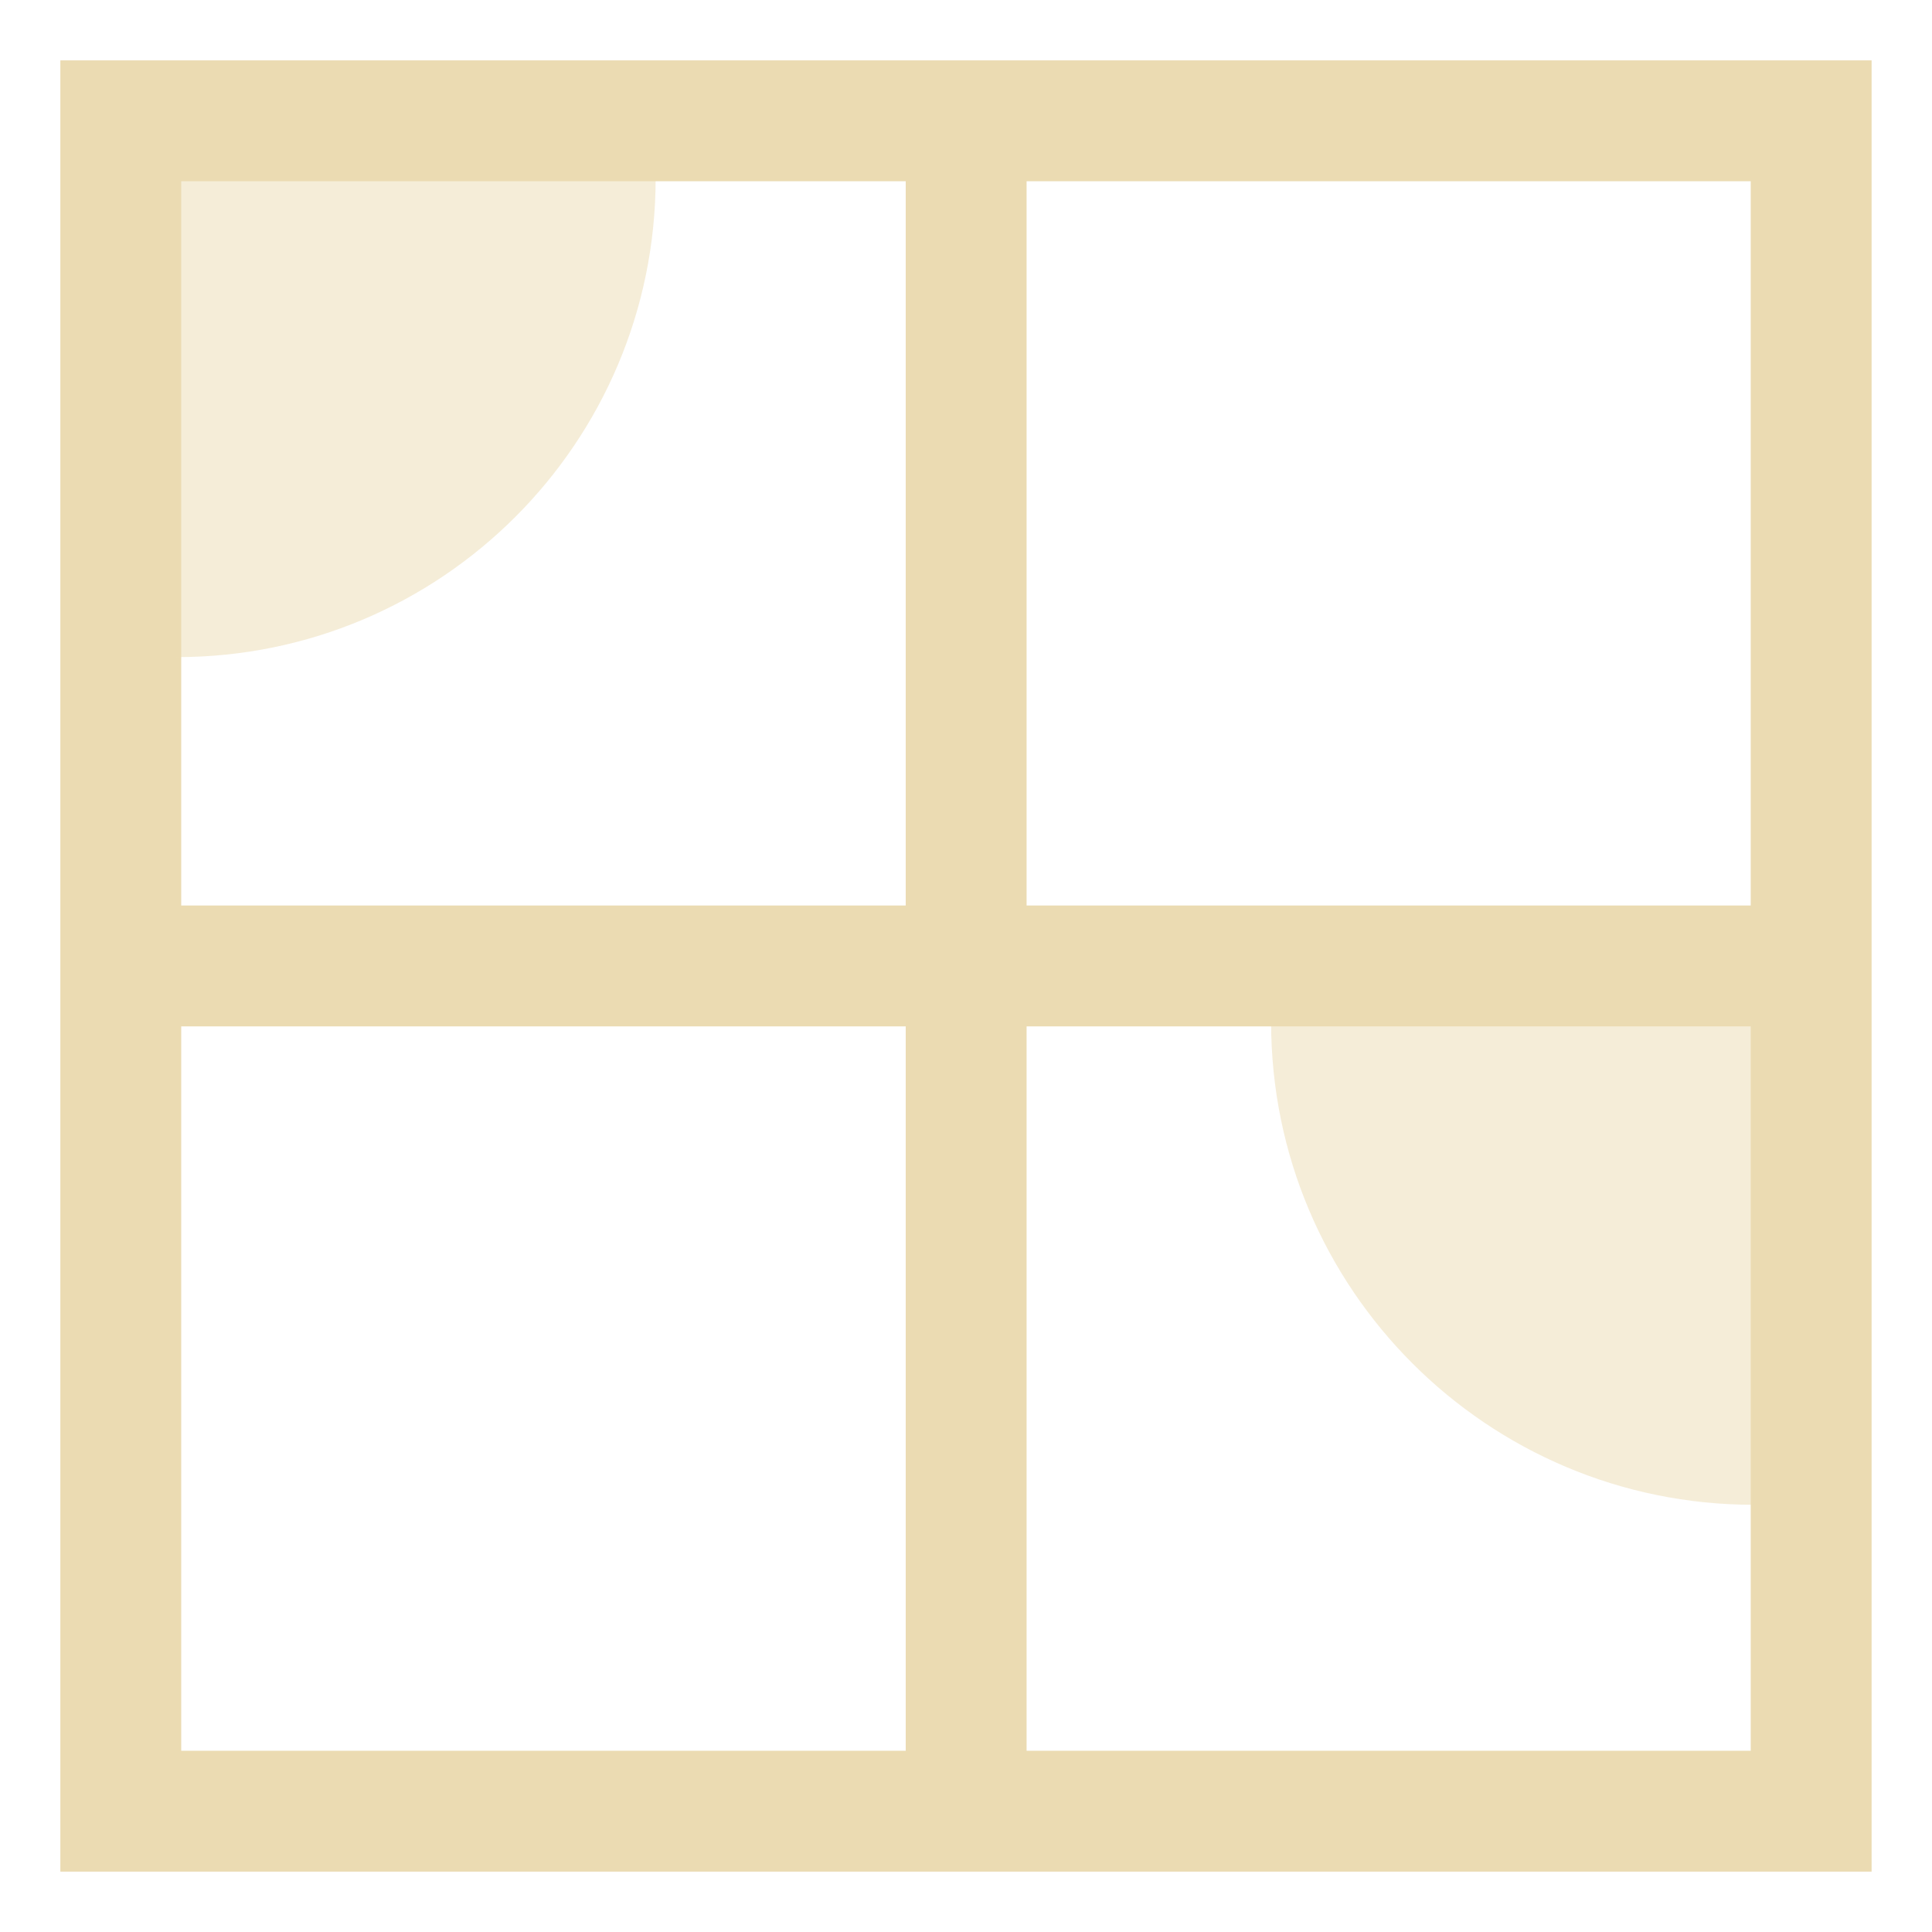
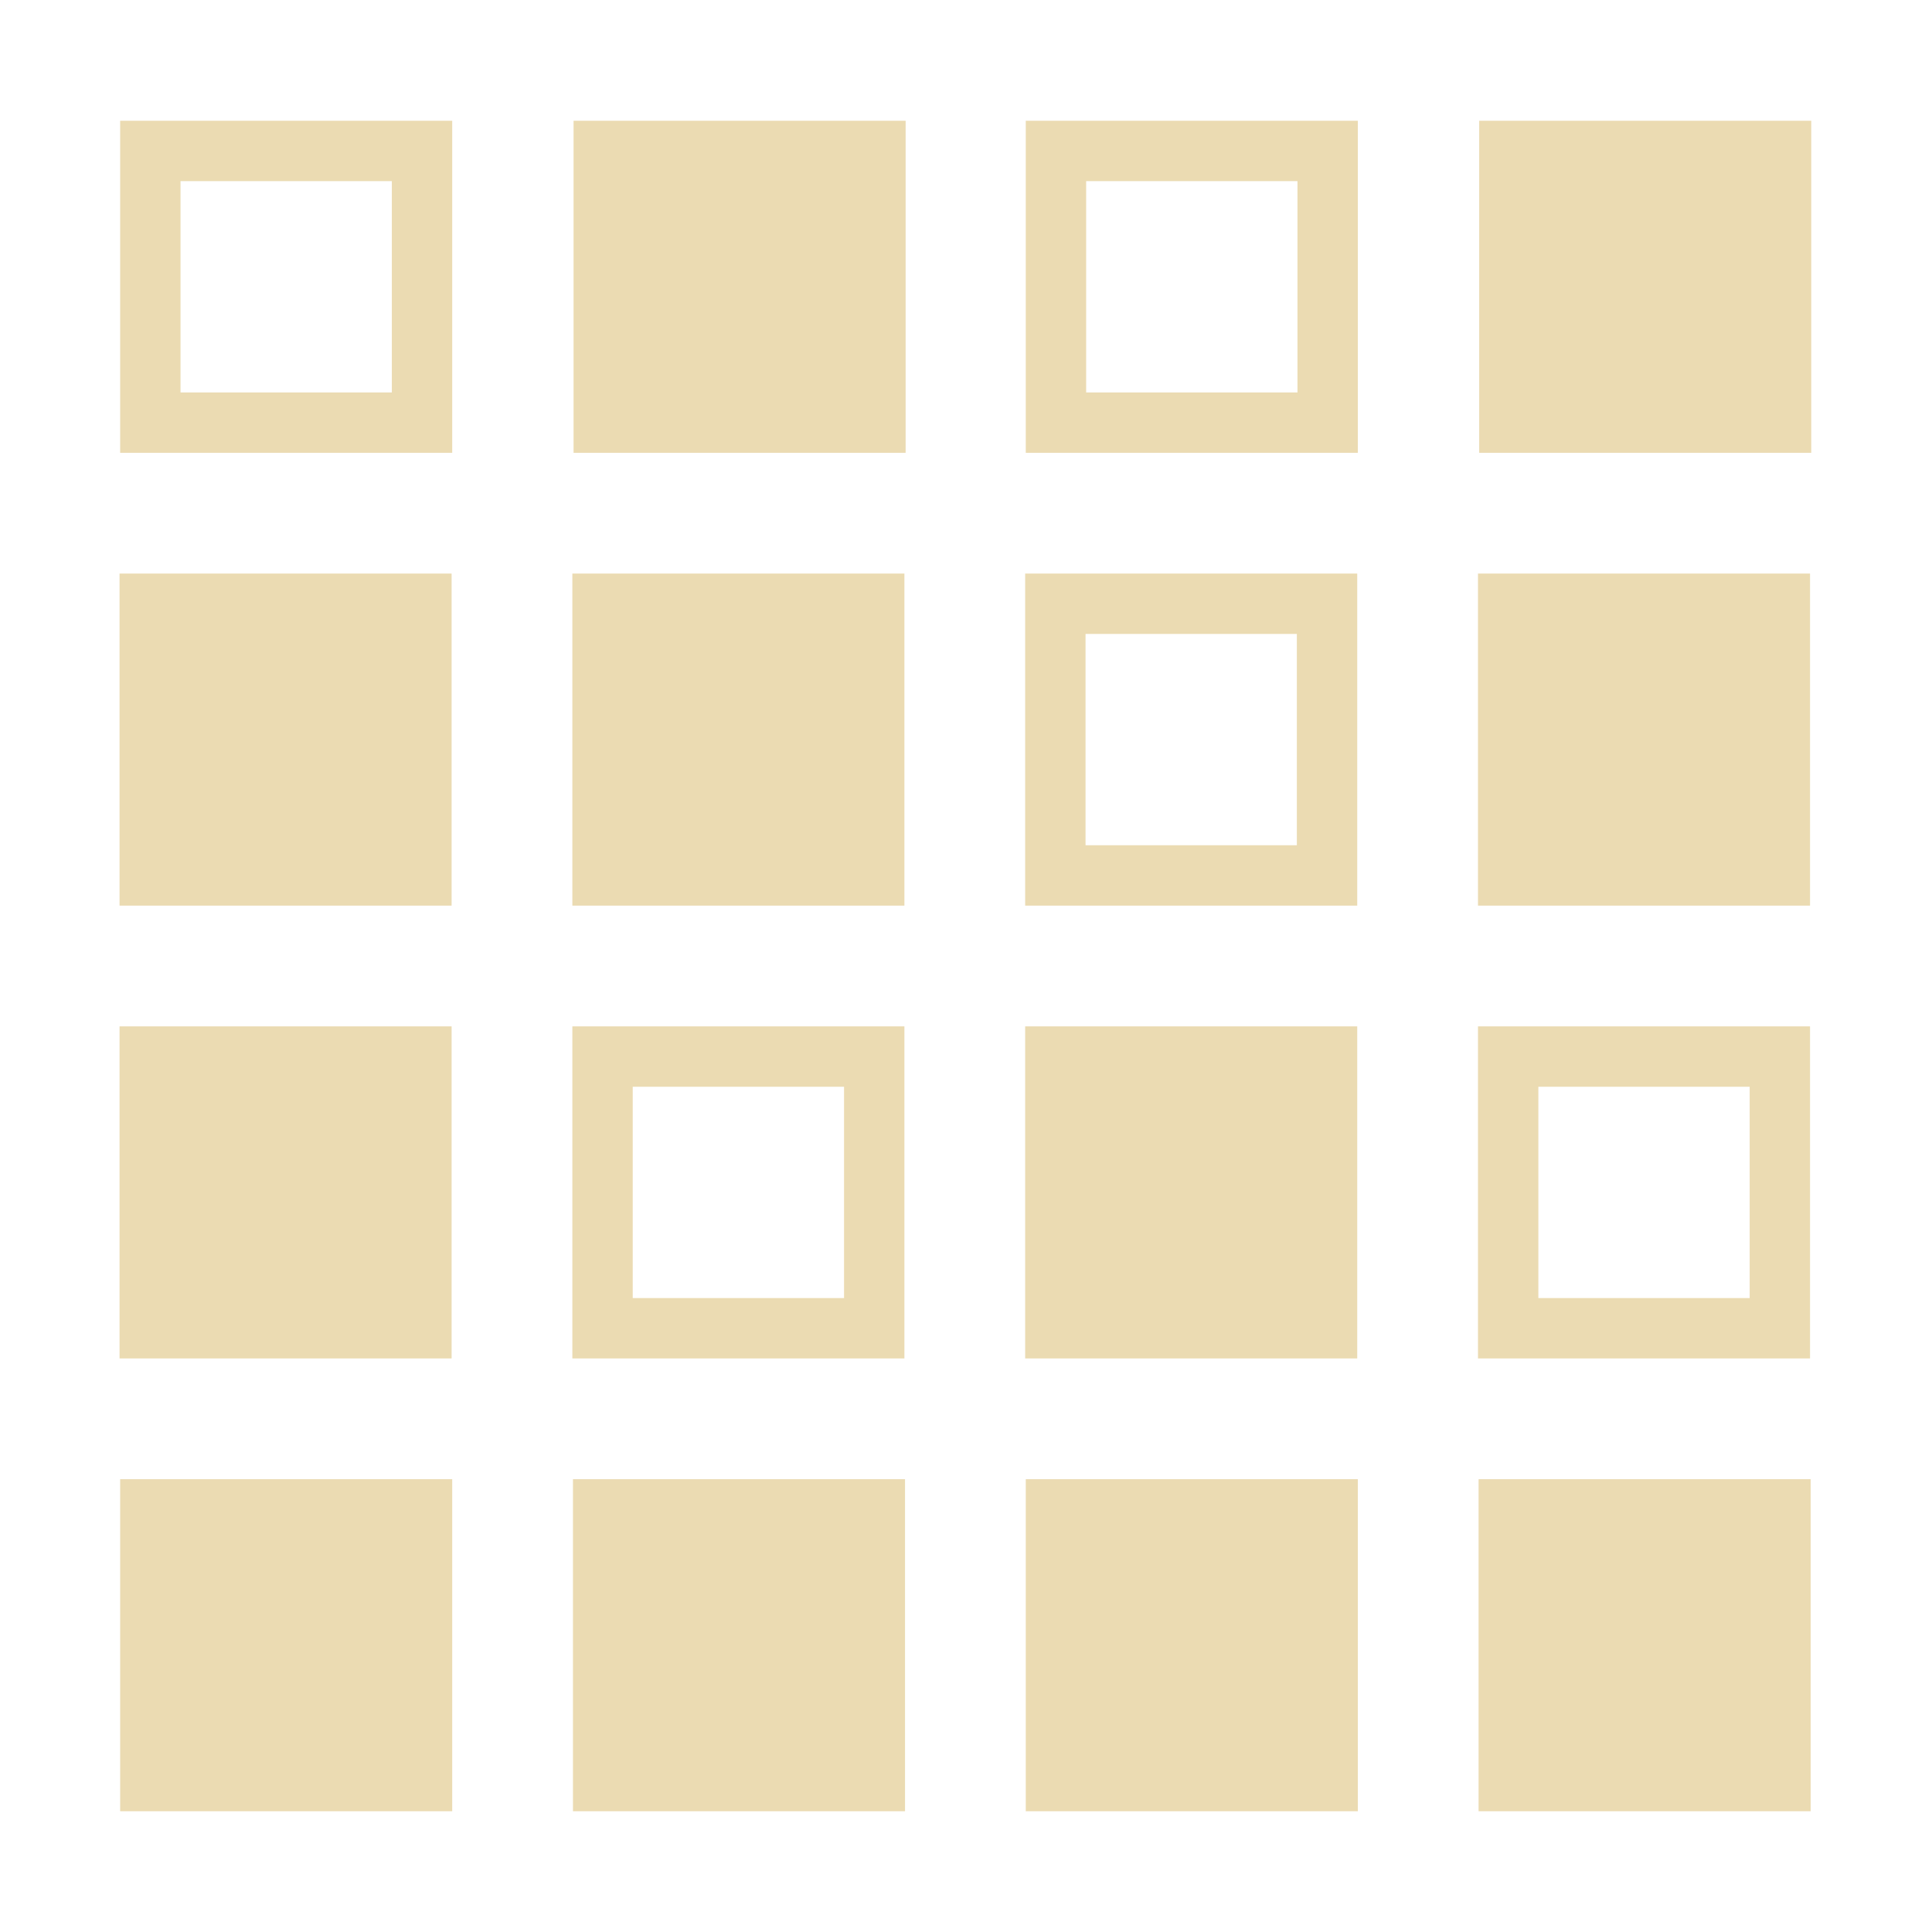
<svg xmlns="http://www.w3.org/2000/svg" width="16" height="16" version="1.1">
  <defs>
-     <style id="current-color-scheme" type="text/css">
-    .ColorScheme-Text { color:#ebdbb2; } .ColorScheme-Highlight { color:#458588; }
-   </style>
-     <linearGradient id="arrongin" x1="0%" x2="0%" y1="0%" y2="100%">
-       <stop offset="0%" style="stop-color:#d79921; stop-opacity:1" />
-       <stop offset="100%" style="stop-color:#b57614; stop-opacity:1" />
-     </linearGradient>
-     <linearGradient id="aurora" x1="0%" x2="0%" y1="0%" y2="100%">
-       <stop offset="0%" style="stop-color:#83a598; stop-opacity:1" />
-       <stop offset="100%" style="stop-color:#b16286; stop-opacity:1" />
-     </linearGradient>
-     <linearGradient id="fitdance" x1="0%" x2="0%" y1="0%" y2="100%">
-       <stop offset="0%" style="stop-color:#8ec07c; stop-opacity:1" />
-       <stop offset="100%" style="stop-color:#458588; stop-opacity:1" />
-     </linearGradient>
-     <linearGradient id="oomox" x1="0%" x2="0%" y1="0%" y2="100%">
-       <stop offset="0%" style="stop-color:#458588; stop-opacity:1" />
-       <stop offset="100%" style="stop-color:#928374; stop-opacity:1" />
-     </linearGradient>
-     <linearGradient id="rainblue" x1="0%" x2="0%" y1="0%" y2="100%">
-       <stop offset="0%" style="stop-color:#b8bb26; stop-opacity:1" />
-       <stop offset="100%" style="stop-color:#076678; stop-opacity:1" />
-     </linearGradient>
-     <linearGradient id="sunrise" x1="0%" x2="0%" y1="0%" y2="100%">
-       <stop offset="0%" style="stop-color: #fe8019; stop-opacity:1" />
-       <stop offset="100%" style="stop-color: #fabd2f; stop-opacity:1" />
-     </linearGradient>
-     <linearGradient id="telinkrin" x1="0%" x2="0%" y1="0%" y2="100%">
-       <stop offset="0%" style="stop-color: #83a598; stop-opacity:1" />
-       <stop offset="100%" style="stop-color: #83a598; stop-opacity:1" />
-     </linearGradient>
-     <linearGradient id="60spsycho" x1="0%" x2="0%" y1="0%" y2="100%">
-       <stop offset="0%" style="stop-color: #fb4934; stop-opacity:1" />
-       <stop offset="25%" style="stop-color: #fabd2f; stop-opacity:1" />
-       <stop offset="50%" style="stop-color: #fe8019; stop-opacity:1" />
-       <stop offset="100%" style="stop-color: #689d6a; stop-opacity:1" />
-     </linearGradient>
-     <linearGradient id="90ssummer" x1="0%" x2="0%" y1="0%" y2="100%">
-       <stop offset="0%" style="stop-color: #b16286; stop-opacity:1" />
-       <stop offset="20%" style="stop-color: #8ec07c; stop-opacity:1" />
-       <stop offset="50%" style="stop-color: #fabd2f; stop-opacity:1" />
-       <stop offset="100%" style="stop-color: #458588; stop-opacity:1" />
-     </linearGradient>
-     <linearGradient id="cyberneon" x1="0%" x2="0%" y1="0%" y2="100%">
-       <stop offset="0" style="stop-color:#83a598; stop-opacity:1" />
-       <stop offset="1" style="stop-color:#b16286; stop-opacity:1" />
-     </linearGradient>
+     <style id="current-color-scheme" type="text/css">.ColorScheme-Text { color:#ebdbb2; } .ColorScheme-Highlight { color:#458588; }</style>
  </defs>
-   <g transform="translate(-323.0002,105)">
-     <path style="fill:currentColor" class="ColorScheme-Text" d="m 323.5,-104.5 v 0.5 14.5 h 15 v -15 z m 1.001,1.001 h 12.998 v 12.998 h -12.998 z" />
-     <path style="fill:currentColor" class="ColorScheme-Text" d="m 330.501,-103.923 v 13.935 h 1.001 v -13.935 z" />
-     <path style="fill:currentColor" class="ColorScheme-Text" d="m 324.122,-97.501 v 1.001 H 337.99 v -1.001 z" />
-     <path style="fill:currentColor" class="ColorScheme-Text" d="m 328.43,-103.524 a 3.966,3.966 0 0 1 -3.966,3.966 l 0,-3.966 z" opacity="0.5" />
-     <path style="fill:currentColor" class="ColorScheme-Text" d="m -333.527,-96.535 a 3.997,3.997 0 0 1 -3.997,3.997 l 0,-3.997 z" transform="scale(-1,1)" opacity="0.5" />
-   </g>
+   <path class="ColorScheme-Text" d="m4.75 1v2.75h2.75v-2.75zm7.5 0v2.75h2.75v-2.75zm-11.26 3.75v2.75h2.75v-2.75zm3.75 0v2.75h2.75v-2.75zm7.5 0v2.75h2.75v-2.75zm-11.25 3.75v2.75h2.75v-2.75zm7.5 0v2.75h2.75v-2.75zm-7.495 3.75v2.75h2.75v-2.75zm3.75 0v2.75h2.75v-2.75zm3.75 0v2.75h2.75v-2.75zm3.75 0v2.75h2.75v-2.75zm-11.25-11.25v2.75h2.75v-2.75zm0.5 0.5h1.75v1.75h-1.75zm6.995 3.25v2.75h2.75v-2.75zm0.5 0.5h1.75v1.75h-1.75zm3.25 3.25v2.75h2.75v-2.75zm0.5 0.5h1.75v1.75h-1.75zm-8-0.5v2.75h2.75v-2.75zm0.5 0.5h1.75v1.75h-1.75zm3.255-8v2.75h2.75v-2.75zm0.5 0.5h1.75v1.75h-1.75z" fill="currentColor" />
</svg>
